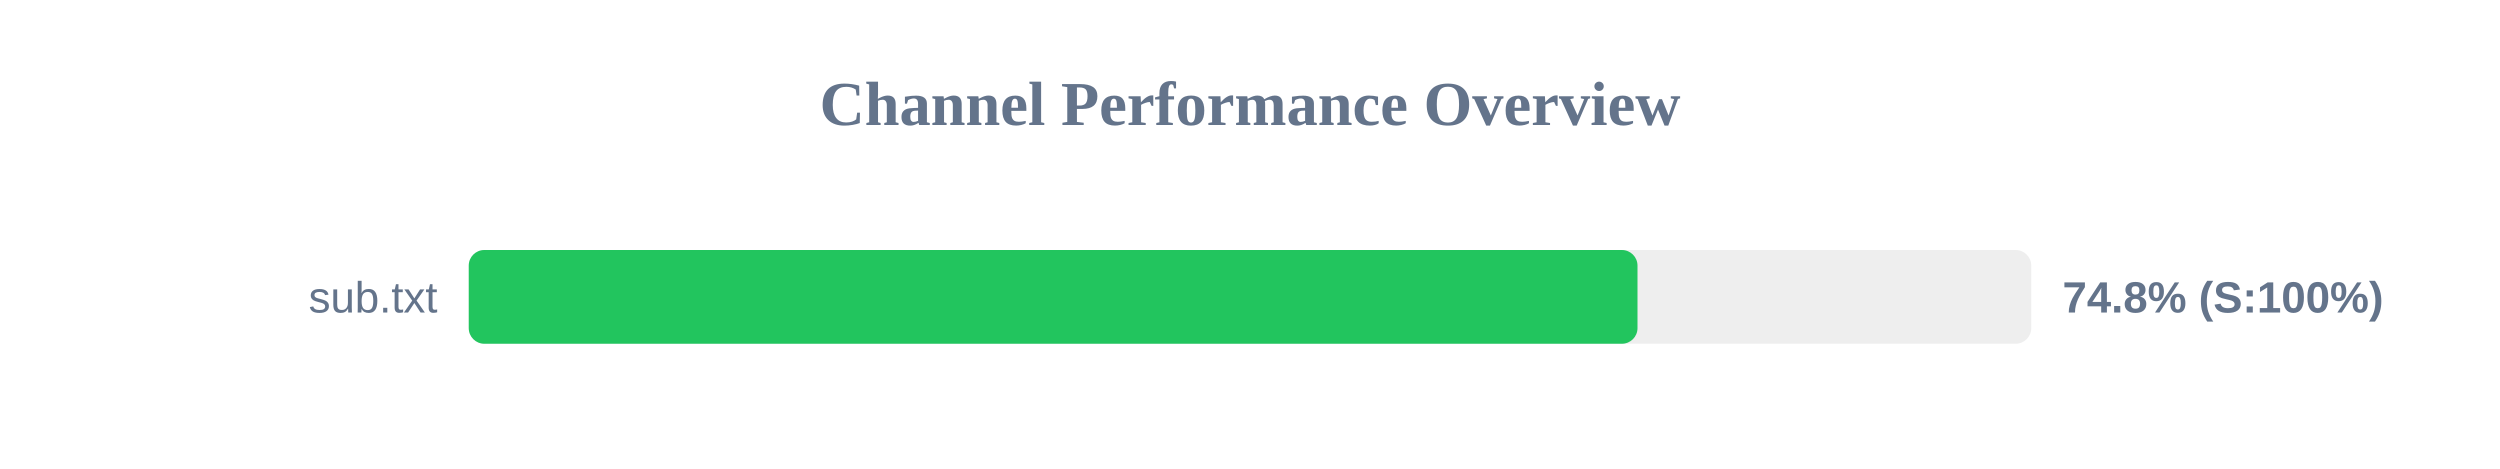
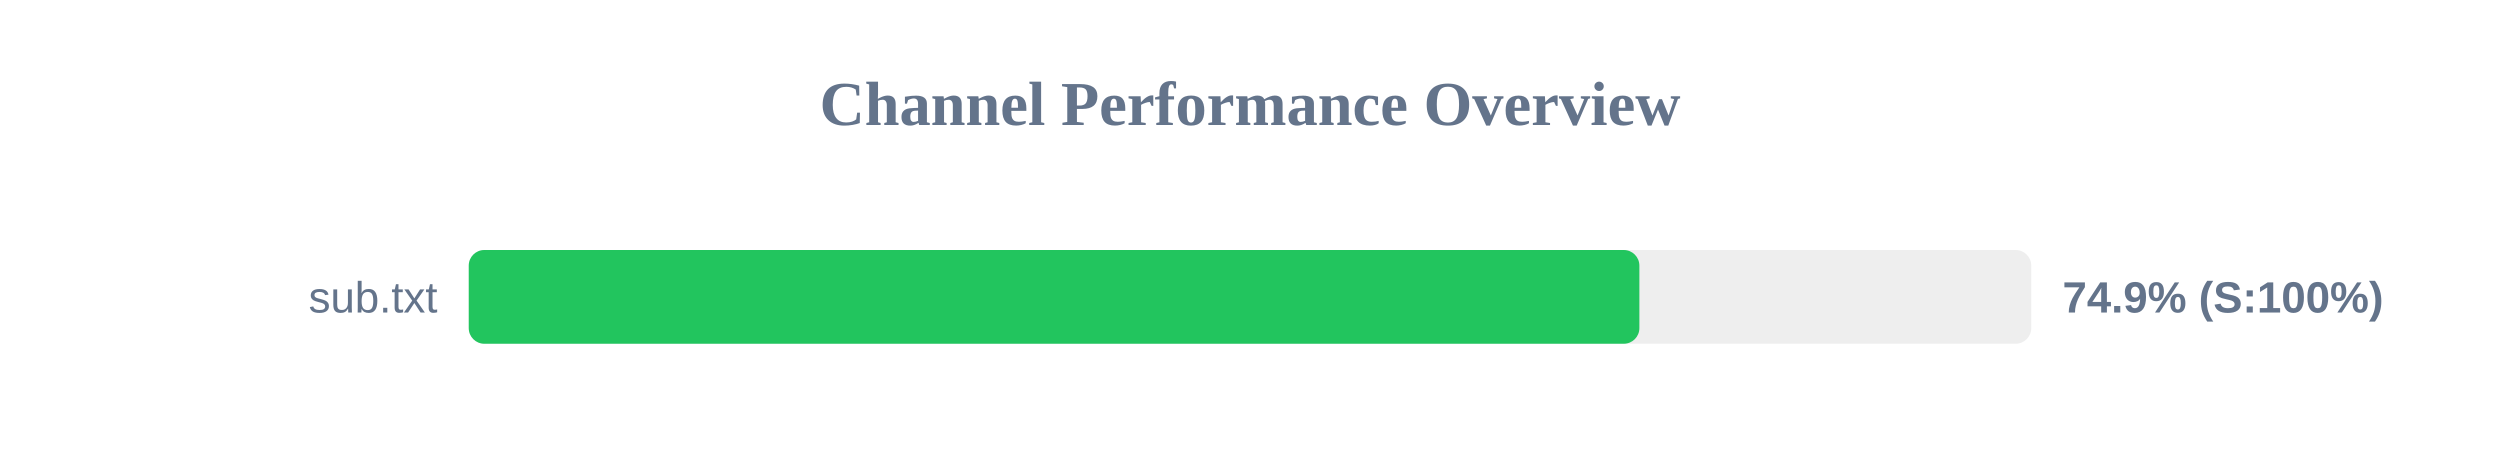
<svg xmlns="http://www.w3.org/2000/svg" width="800" height="150" version="1.1">
  <style>
        .row { font: 14px Arial; fill: #64748b; }
        .score { font: bold 14px Arial; fill: #64748b; }
    </style>
  <text x="400" y="40" text-anchor="middle" font-size="20px" font-weight="bold" fill="#64748b">Channel Performance Overview</text>
  <rect x="150" y="80" width="500" height="30" fill="#eee" rx="5" />
-   <rect x="150" y="80" width="374.0" height="30" fill="#22c55e" rx="5" />
+   <rect x="150" y="80" width="374.6" height="30" fill="#22c55e" rx="5" />
  <text x="140" y="100" text-anchor="end" class="row">sub.txt</text>
-   <text x="660" y="100" text-anchor="start" class="score">74.8% (S:100%)</text>
+   <text x="660" y="100" text-anchor="start" class="score">74.9% (S:100%)</text>
</svg>
